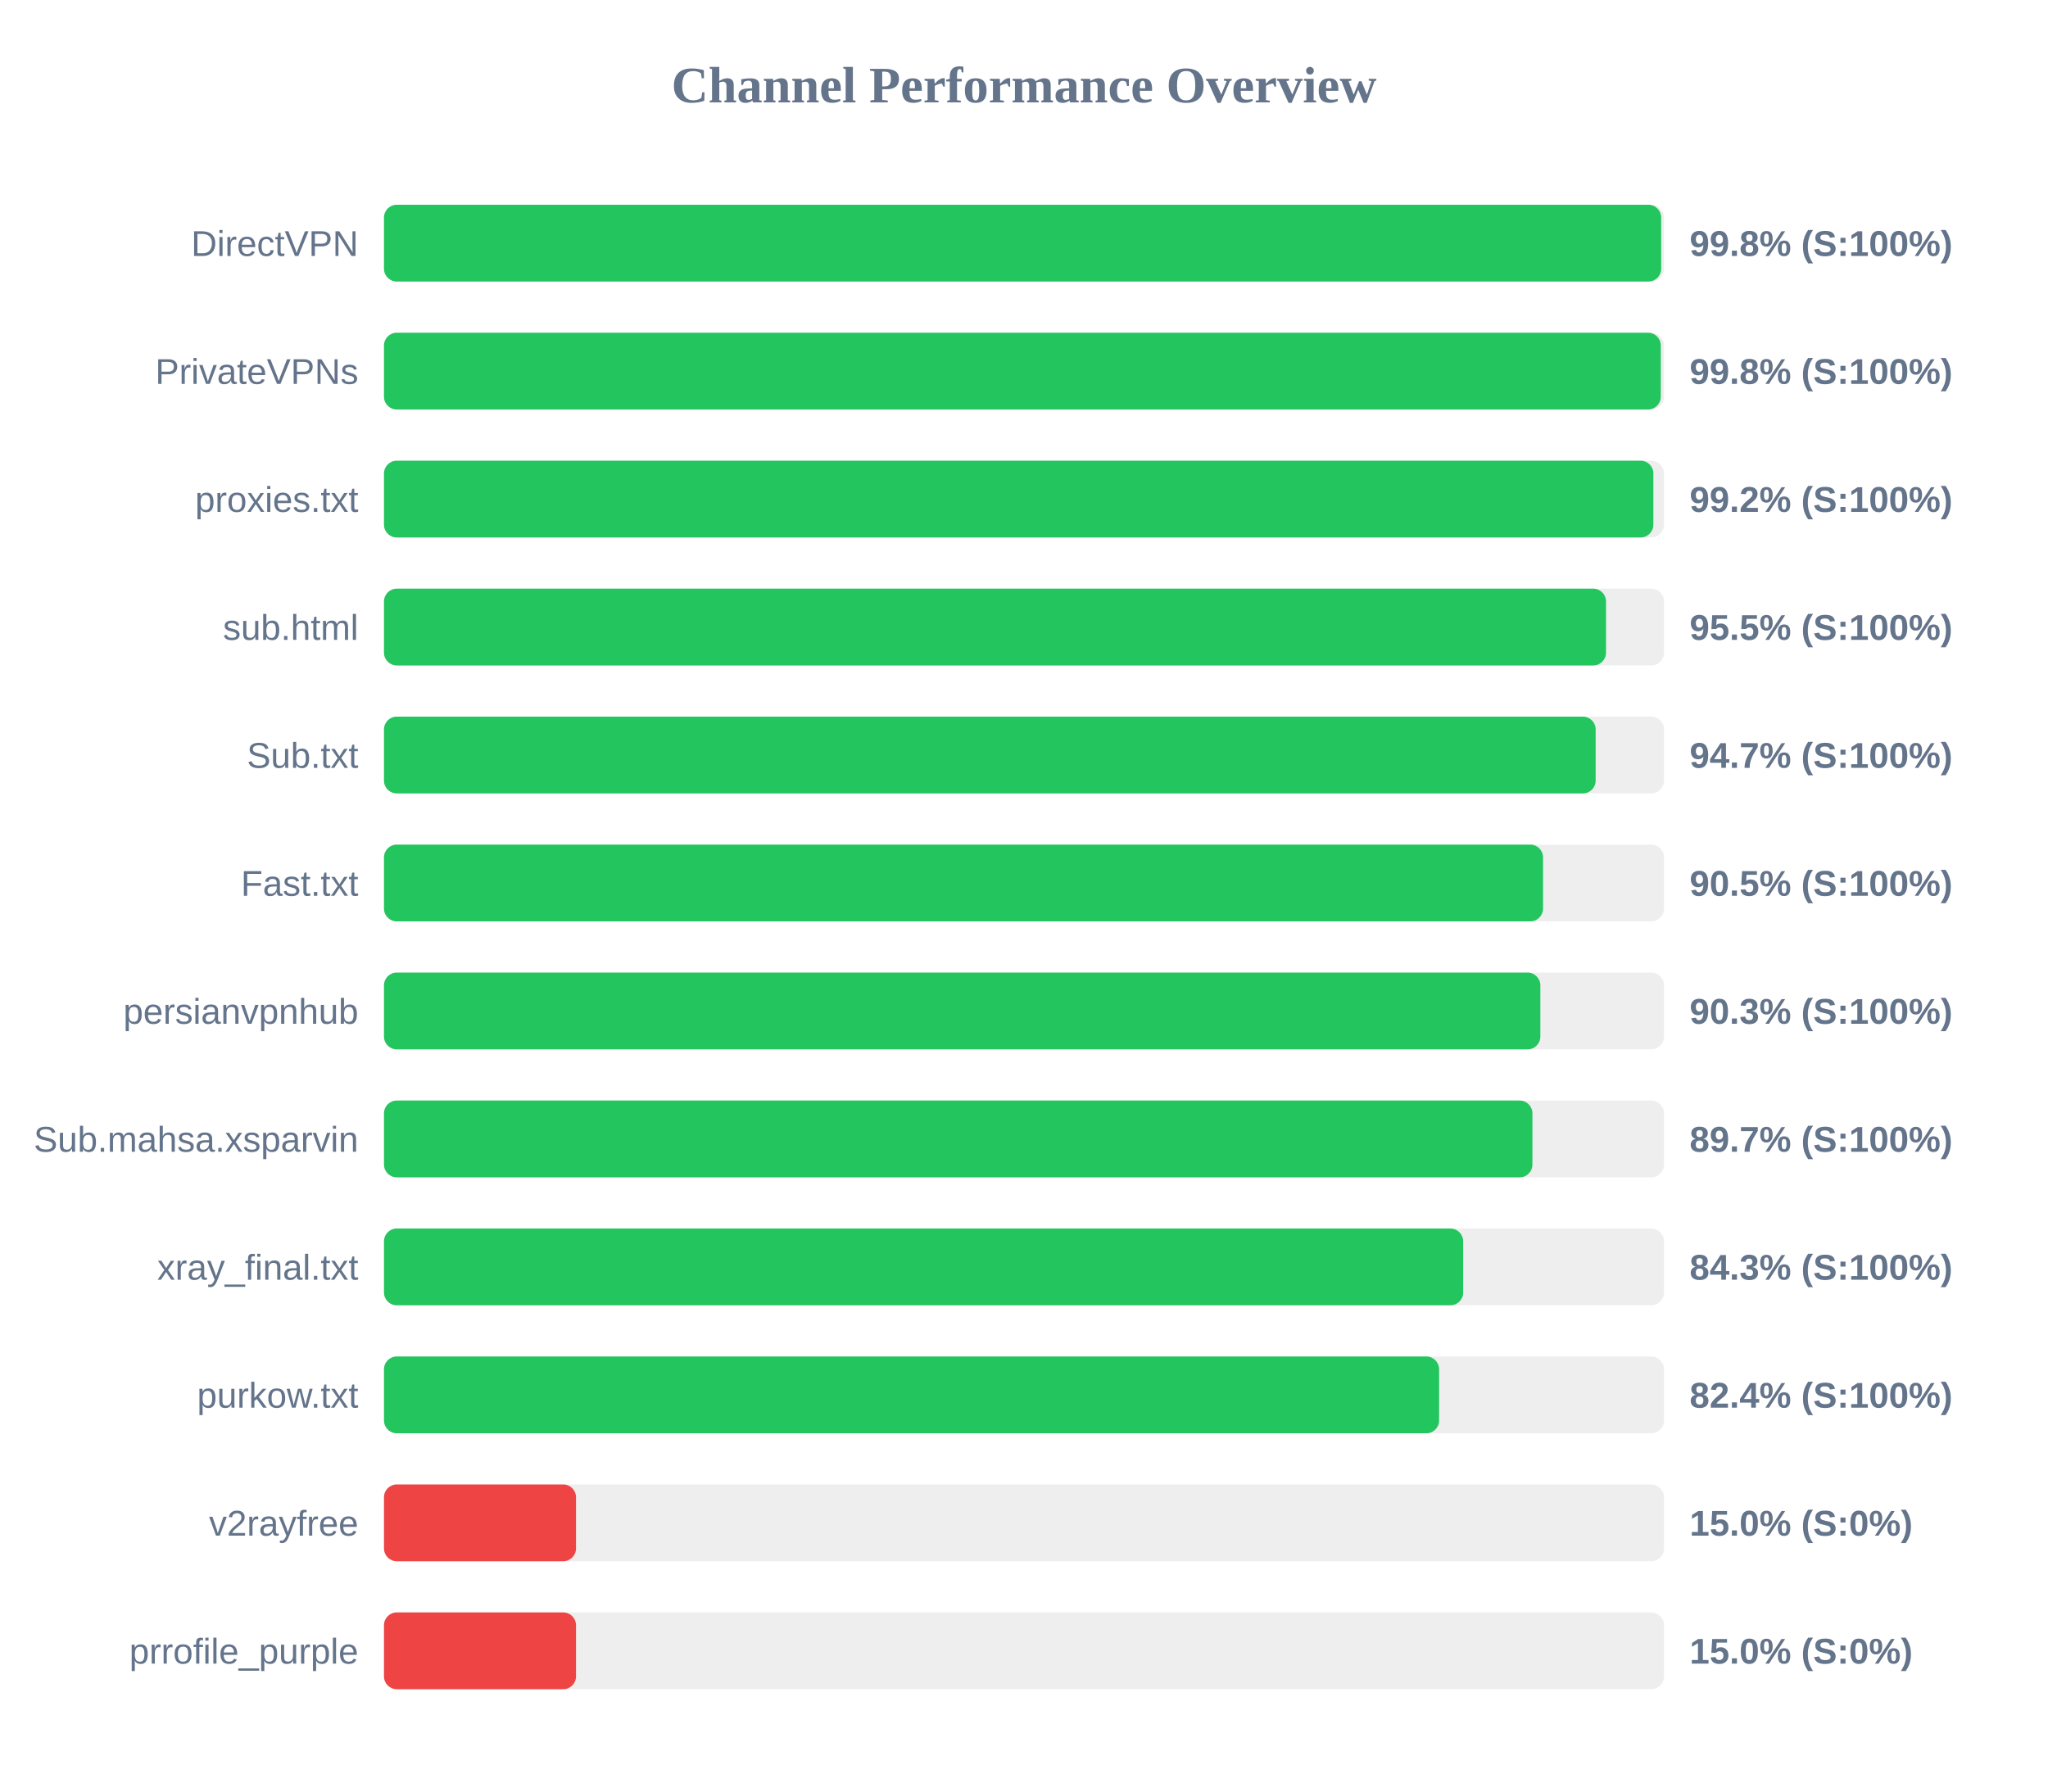
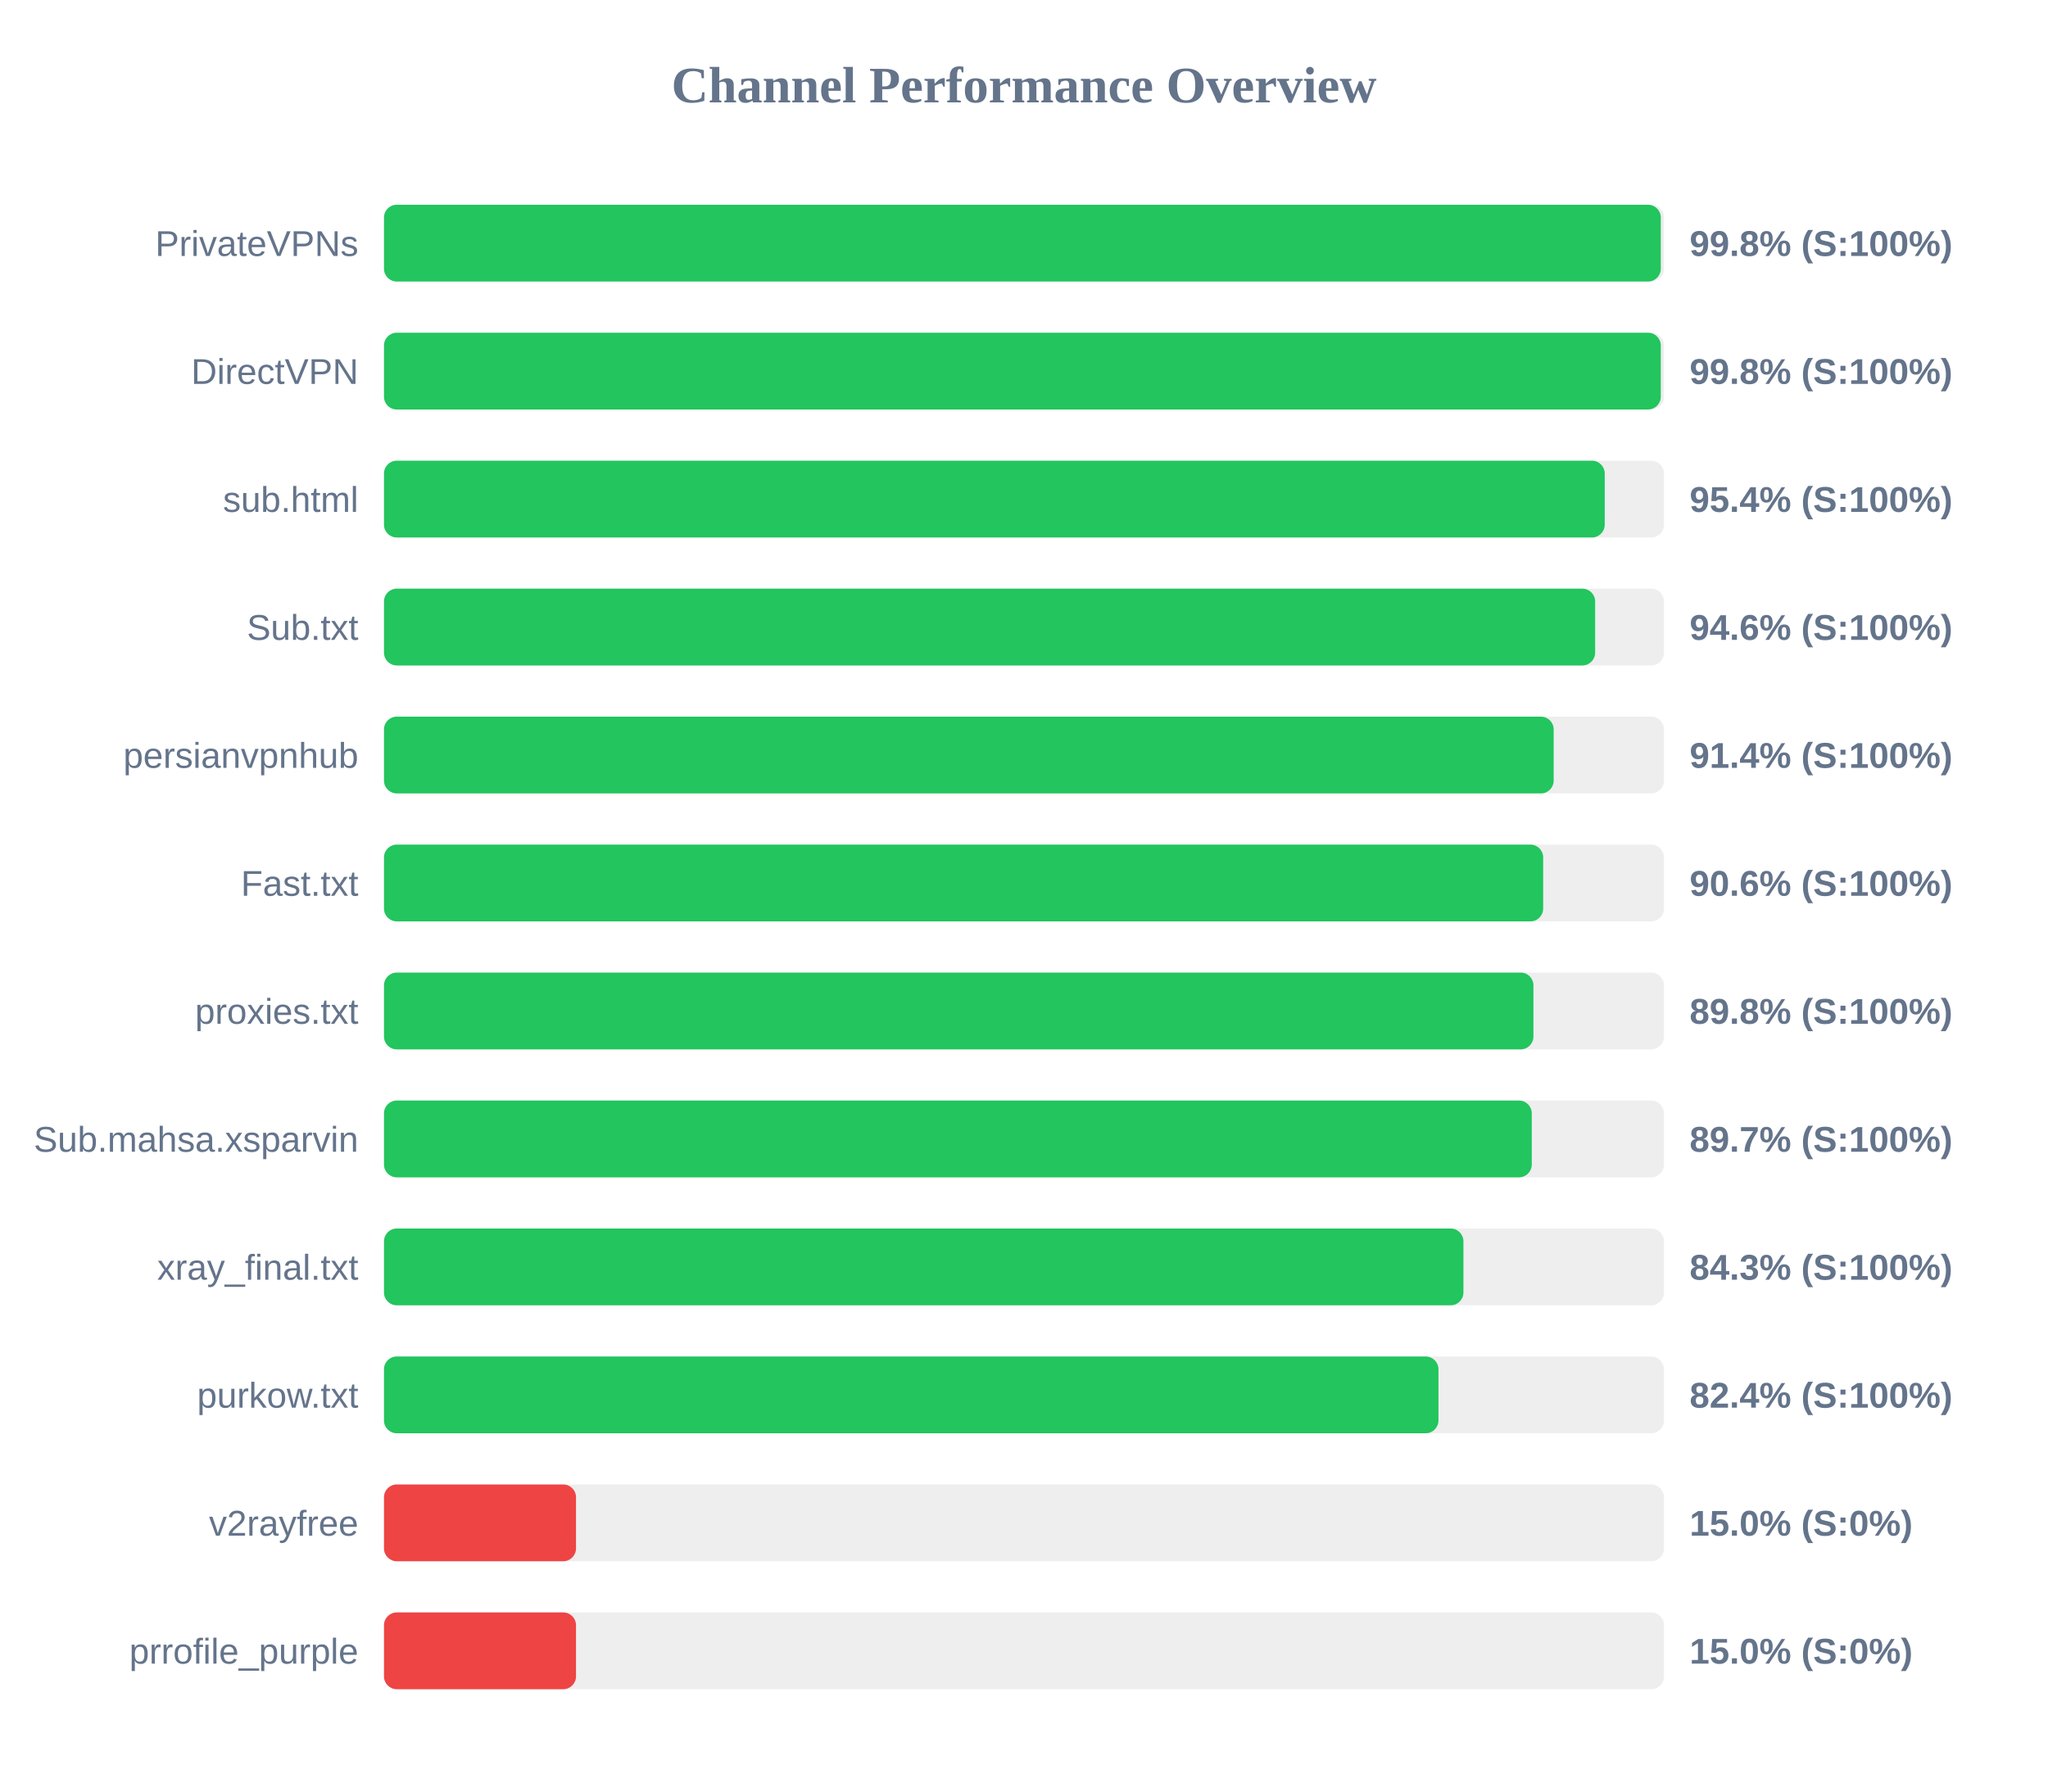
<svg xmlns="http://www.w3.org/2000/svg" width="800" height="700" version="1.1">
  <style>
        .row { font: 14px Arial; fill: #64748b; }
        .score { font: bold 14px Arial; fill: #64748b; }
    </style>
  <text x="400" y="40" text-anchor="middle" font-size="20px" font-weight="bold" fill="#64748b">Channel Performance Overview</text>
  <rect x="150" y="80" width="500" height="30" fill="#eee" rx="5" />
-   <rect x="150" y="80" width="498.9" height="30" fill="#22c55e" rx="5" />
-   <text x="140" y="100" text-anchor="end" class="row">DirectVPN</text>
+   <rect x="150" y="80" width="498.75" height="30" fill="#22c55e" rx="5" />
+   <text x="140" y="100" text-anchor="end" class="row">PrivateVPNs</text>
  <text x="660" y="100" text-anchor="start" class="score">99.8% (S:100%)</text>
  <rect x="150" y="130" width="500" height="30" fill="#eee" rx="5" />
  <rect x="150" y="130" width="498.75" height="30" fill="#22c55e" rx="5" />
-   <text x="140" y="150" text-anchor="end" class="row">PrivateVPNs</text>
+   <text x="140" y="150" text-anchor="end" class="row">DirectVPN</text>
  <text x="660" y="150" text-anchor="start" class="score">99.8% (S:100%)</text>
  <rect x="150" y="180" width="500" height="30" fill="#eee" rx="5" />
-   <rect x="150" y="180" width="495.85" height="30" fill="#22c55e" rx="5" />
-   <text x="140" y="200" text-anchor="end" class="row">proxies.txt</text>
-   <text x="660" y="200" text-anchor="start" class="score">99.2% (S:100%)</text>
+   <rect x="150" y="180" width="476.85" height="30" fill="#22c55e" rx="5" />
+   <text x="140" y="200" text-anchor="end" class="row">sub.html</text>
+   <text x="660" y="200" text-anchor="start" class="score">95.4% (S:100%)</text>
  <rect x="150" y="230" width="500" height="30" fill="#eee" rx="5" />
-   <rect x="150" y="230" width="477.35" height="30" fill="#22c55e" rx="5" />
-   <text x="140" y="250" text-anchor="end" class="row">sub.html</text>
-   <text x="660" y="250" text-anchor="start" class="score">95.5% (S:100%)</text>
+   <rect x="150" y="230" width="473.1" height="30" fill="#22c55e" rx="5" />
+   <text x="140" y="250" text-anchor="end" class="row">Sub.txt</text>
+   <text x="660" y="250" text-anchor="start" class="score">94.6% (S:100%)</text>
  <rect x="150" y="280" width="500" height="30" fill="#eee" rx="5" />
-   <rect x="150" y="280" width="473.3" height="30" fill="#22c55e" rx="5" />
-   <text x="140" y="300" text-anchor="end" class="row">Sub.txt</text>
-   <text x="660" y="300" text-anchor="start" class="score">94.7% (S:100%)</text>
+   <rect x="150" y="280" width="456.9" height="30" fill="#22c55e" rx="5" />
+   <text x="140" y="300" text-anchor="end" class="row">persianvpnhub</text>
+   <text x="660" y="300" text-anchor="start" class="score">91.4% (S:100%)</text>
  <rect x="150" y="330" width="500" height="30" fill="#eee" rx="5" />
-   <rect x="150" y="330" width="452.75" height="30" fill="#22c55e" rx="5" />
+   <rect x="150" y="330" width="452.8" height="30" fill="#22c55e" rx="5" />
  <text x="140" y="350" text-anchor="end" class="row">Fast.txt</text>
-   <text x="660" y="350" text-anchor="start" class="score">90.5% (S:100%)</text>
+   <text x="660" y="350" text-anchor="start" class="score">90.6% (S:100%)</text>
  <rect x="150" y="380" width="500" height="30" fill="#eee" rx="5" />
-   <rect x="150" y="380" width="451.7" height="30" fill="#22c55e" rx="5" />
-   <text x="140" y="400" text-anchor="end" class="row">persianvpnhub</text>
-   <text x="660" y="400" text-anchor="start" class="score">90.3% (S:100%)</text>
+   <rect x="150" y="380" width="449.0" height="30" fill="#22c55e" rx="5" />
+   <text x="140" y="400" text-anchor="end" class="row">proxies.txt</text>
+   <text x="660" y="400" text-anchor="start" class="score">89.8% (S:100%)</text>
  <rect x="150" y="430" width="500" height="30" fill="#eee" rx="5" />
-   <rect x="150" y="430" width="448.6" height="30" fill="#22c55e" rx="5" />
+   <rect x="150" y="430" width="448.35" height="30" fill="#22c55e" rx="5" />
  <text x="140" y="450" text-anchor="end" class="row">Sub.mahsa.xsparvin</text>
  <text x="660" y="450" text-anchor="start" class="score">89.7% (S:100%)</text>
  <rect x="150" y="480" width="500" height="30" fill="#eee" rx="5" />
-   <rect x="150" y="480" width="421.55" height="30" fill="#22c55e" rx="5" />
+   <rect x="150" y="480" width="421.65" height="30" fill="#22c55e" rx="5" />
  <text x="140" y="500" text-anchor="end" class="row">xray_final.txt</text>
  <text x="660" y="500" text-anchor="start" class="score">84.3% (S:100%)</text>
  <rect x="150" y="530" width="500" height="30" fill="#eee" rx="5" />
-   <rect x="150" y="530" width="412.15" height="30" fill="#22c55e" rx="5" />
+   <rect x="150" y="530" width="411.9" height="30" fill="#22c55e" rx="5" />
  <text x="140" y="550" text-anchor="end" class="row">purkow.txt</text>
  <text x="660" y="550" text-anchor="start" class="score">82.4% (S:100%)</text>
  <rect x="150" y="580" width="500" height="30" fill="#eee" rx="5" />
  <rect x="150" y="580" width="75.0" height="30" fill="#ef4444" rx="5" />
  <text x="140" y="600" text-anchor="end" class="row">v2rayfree</text>
  <text x="660" y="600" text-anchor="start" class="score">15.0% (S:0%)</text>
  <rect x="150" y="630" width="500" height="30" fill="#eee" rx="5" />
  <rect x="150" y="630" width="75.0" height="30" fill="#ef4444" rx="5" />
  <text x="140" y="650" text-anchor="end" class="row">prrofile_purple</text>
  <text x="660" y="650" text-anchor="start" class="score">15.0% (S:0%)</text>
</svg>
